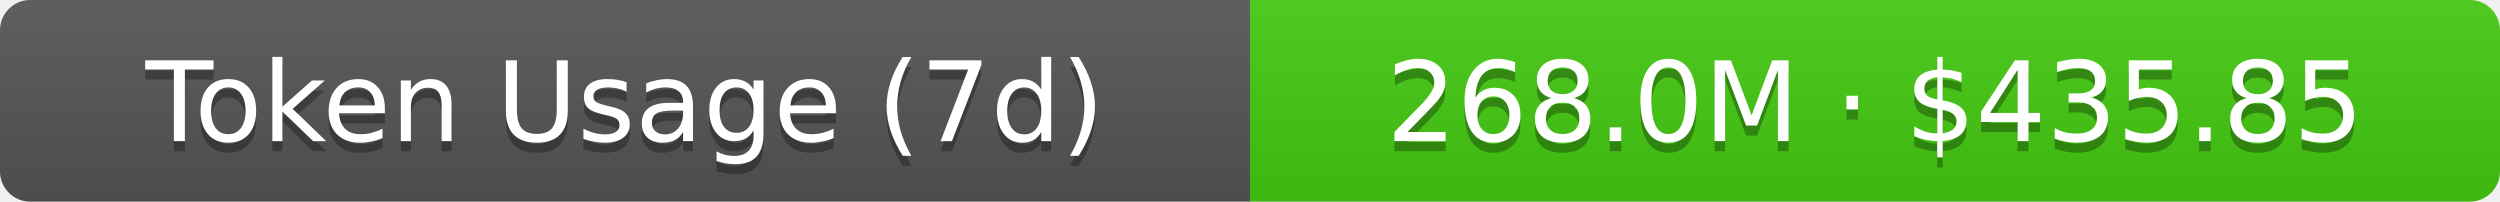
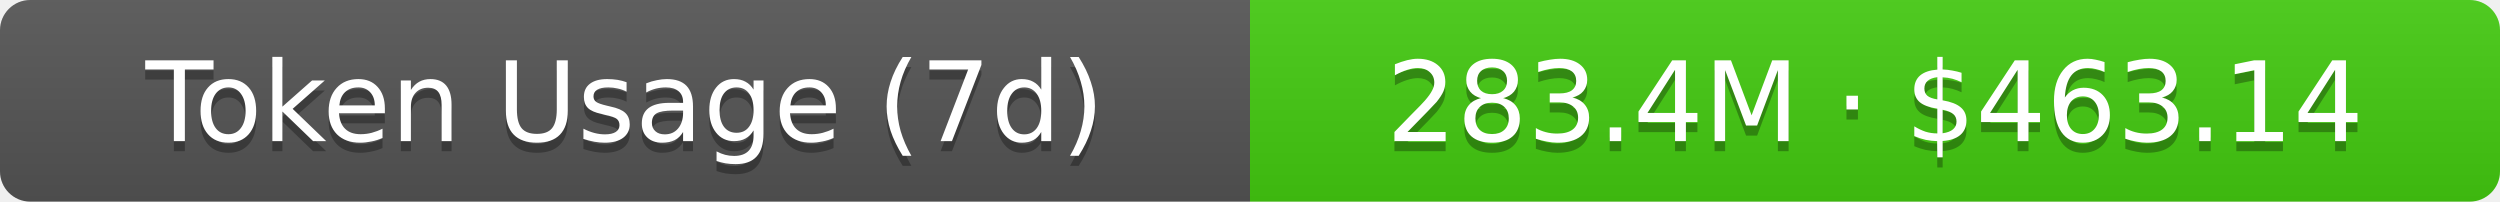
- <svg xmlns="http://www.w3.org/2000/svg" width="248" height="20" role="img" aria-label="Token Usage (7d): 268.0M · $435.85">
+ <svg xmlns="http://www.w3.org/2000/svg" width="248" height="20" role="img" aria-label="Token Usage (7d): 283.4M · $463.14">
  <linearGradient id="s" x2="0" y2="100%">
    <stop offset="0" stop-color="#bbb" stop-opacity=".1" />
    <stop offset="1" stop-opacity=".1" />
  </linearGradient>
  <clipPath id="r">
    <rect width="248" height="20" rx="3" fill="#fff" />
  </clipPath>
  <g clip-path="url(#r)">
    <rect width="124" height="20" fill="#555" />
    <rect x="124" width="124" height="20" fill="#4c1" />
    <rect width="248" height="20" fill="url(#s)" />
  </g>
  <g fill="#fff" text-anchor="middle" font-family="Verdana,Geneva,DejaVu Sans,sans-serif" text-rendering="geometricPrecision" font-size="11">
    <text aria-hidden="true" x="62" y="15" fill="#010101" fill-opacity=".3">Token Usage (7d)</text>
    <text x="62" y="14">Token Usage (7d)</text>
-     <text aria-hidden="true" x="186" y="15" fill="#010101" fill-opacity=".3">268.0M · $435.85</text>
-     <text x="186" y="14">268.0M · $435.85</text>
+     <text aria-hidden="true" x="186" y="15" fill="#010101" fill-opacity=".3">283.4M · $463.14</text>
+     <text x="186" y="14">283.4M · $463.14</text>
  </g>
</svg>
